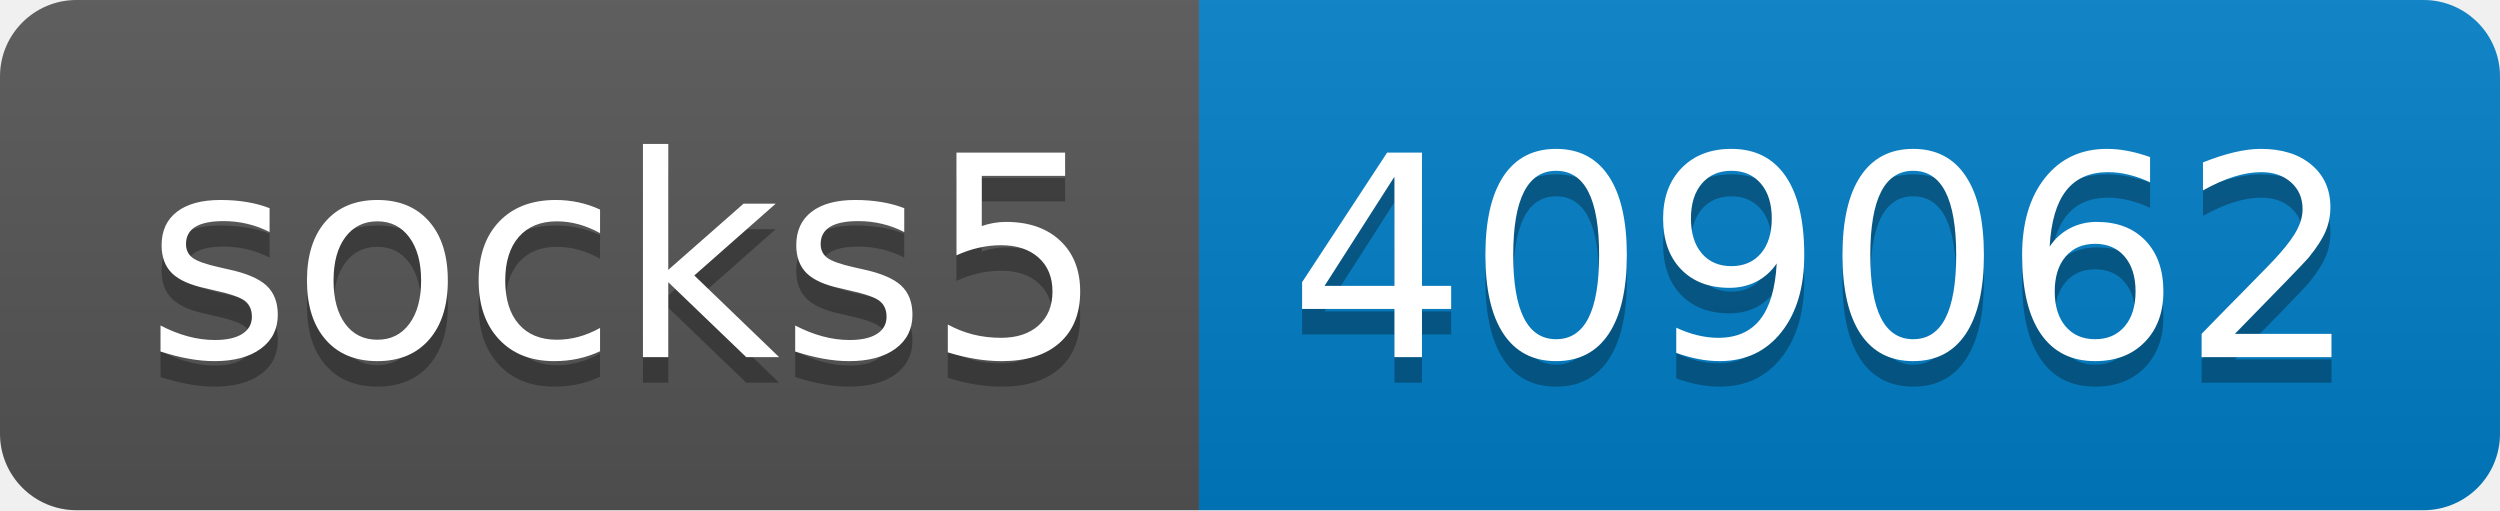
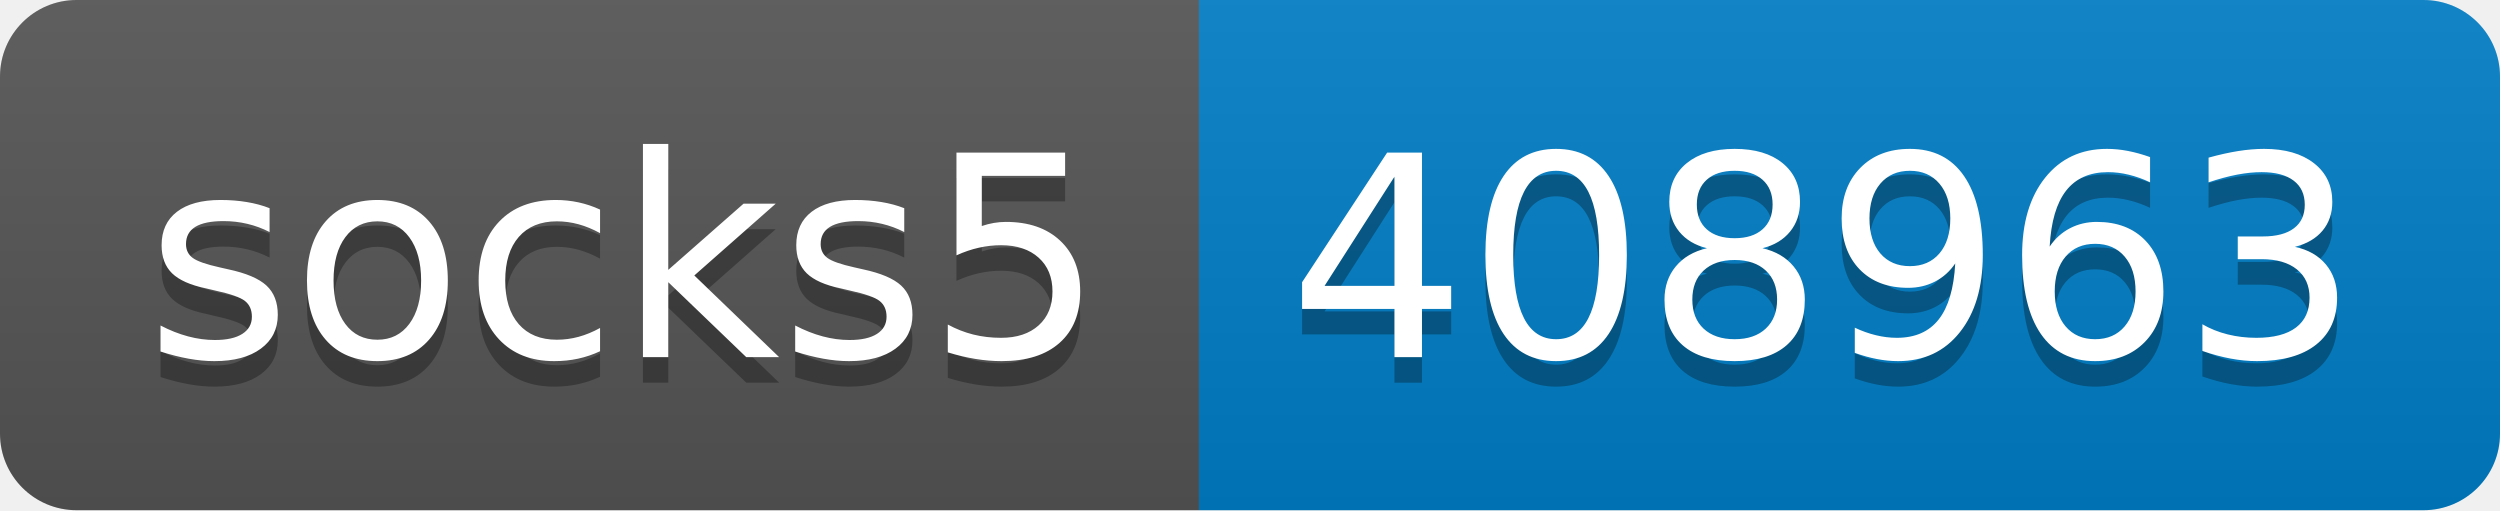
- <svg xmlns="http://www.w3.org/2000/svg" width="98" height="20" role="img" aria-label="socks5: 409062">
+ <svg xmlns="http://www.w3.org/2000/svg" width="98" height="20" role="img" aria-label="socks5: 408963">
  <linearGradient id="s" x2="0" y2="100%">
    <stop offset="0" stop-color="#bbb" stop-opacity=".1" />
    <stop offset="1" stop-opacity=".1" />
  </linearGradient>
  <clipPath id="r">
    <rect width="98" height="20" rx="3" fill="#fff" />
  </clipPath>
  <g clip-path="url(#r)">
    <rect width="47" height="20" fill="#555" />
    <rect x="47" width="51" height="20" fill="#007ec6" />
    <rect width="98" height="20" fill="url(#s)" />
  </g>
  <g fill="#fff" text-anchor="middle" font-family="Verdana,Geneva,DejaVu Sans,sans-serif" text-rendering="geometricPrecision" font-size="110">
    <text aria-hidden="true" x="245" y="150" fill="#010101" fill-opacity=".3" transform="scale(.1)" textLength="370">socks5</text>
    <text x="245" y="140" transform="scale(.1)" fill="#fff" textLength="370">socks5</text>
-     <text aria-hidden="true" x="715" y="150" fill="#010101" fill-opacity=".3" transform="scale(.1)" textLength="410">409062</text>
-     <text x="715" y="140" transform="scale(.1)" fill="#fff" textLength="410">409062</text>
+     <text aria-hidden="true" x="715" y="150" fill="#010101" fill-opacity=".3" transform="scale(.1)" textLength="410">408963</text>
+     <text x="715" y="140" transform="scale(.1)" fill="#fff" textLength="410">408963</text>
  </g>
</svg>
